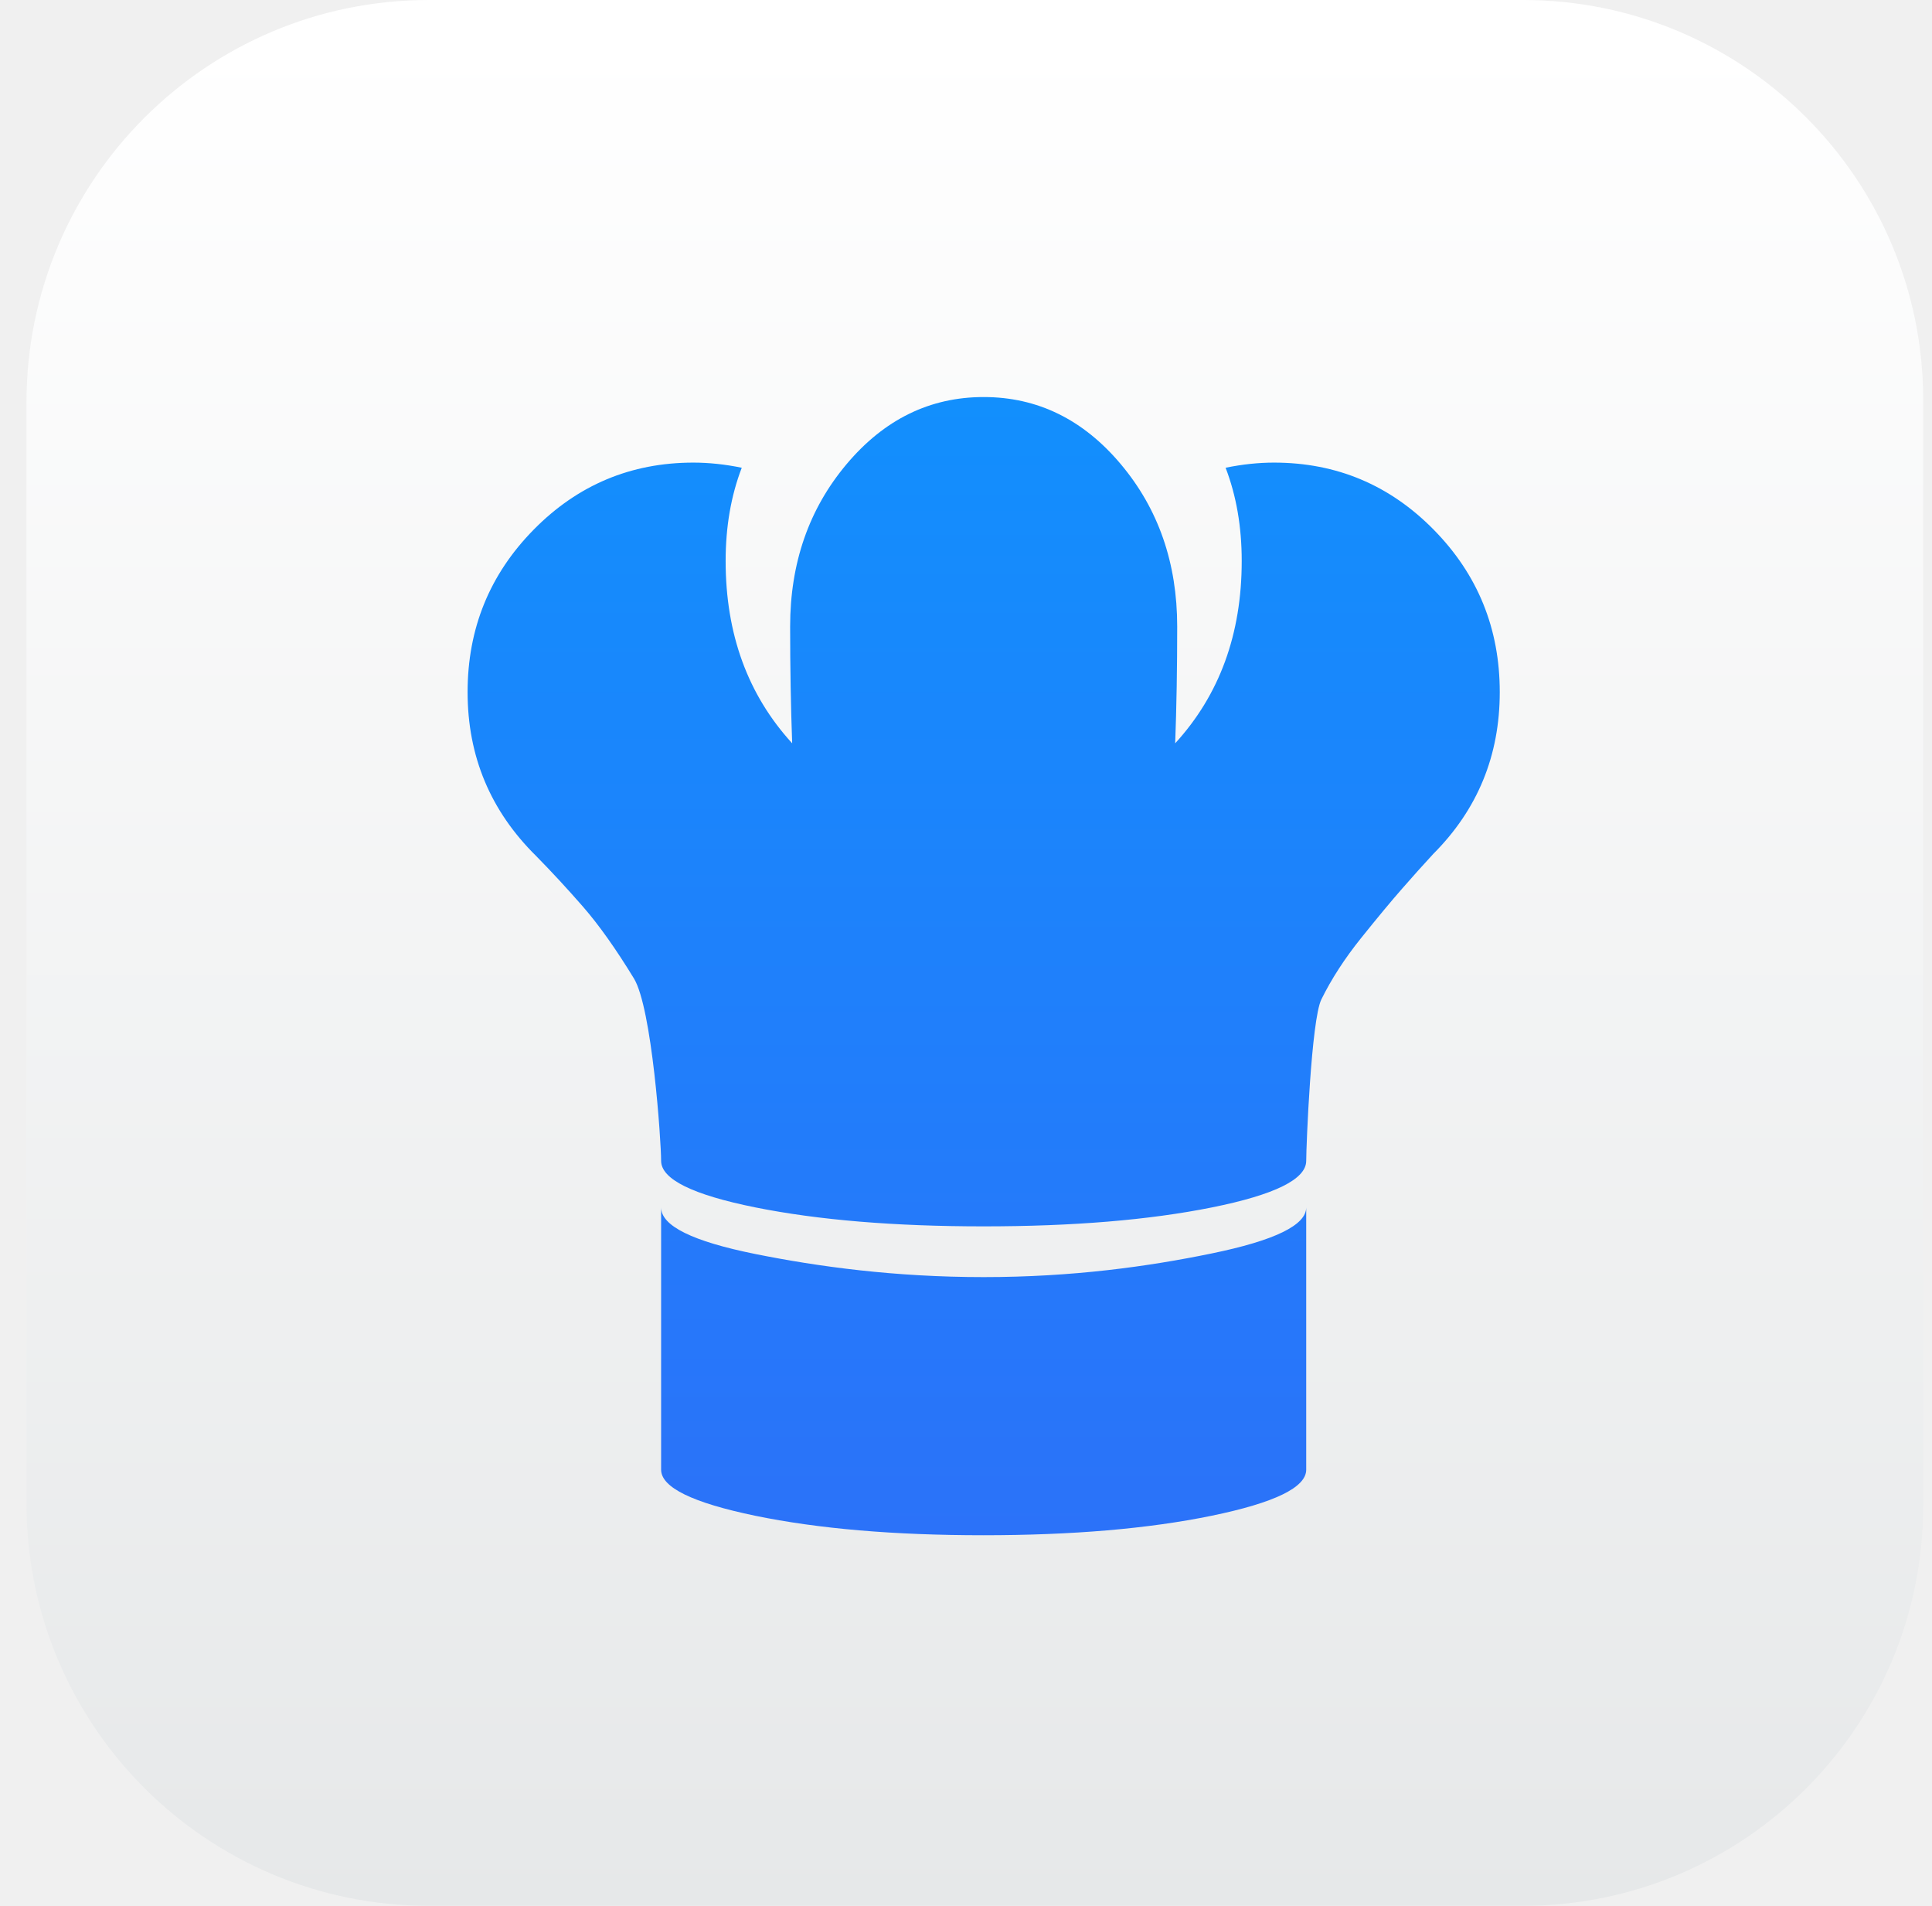
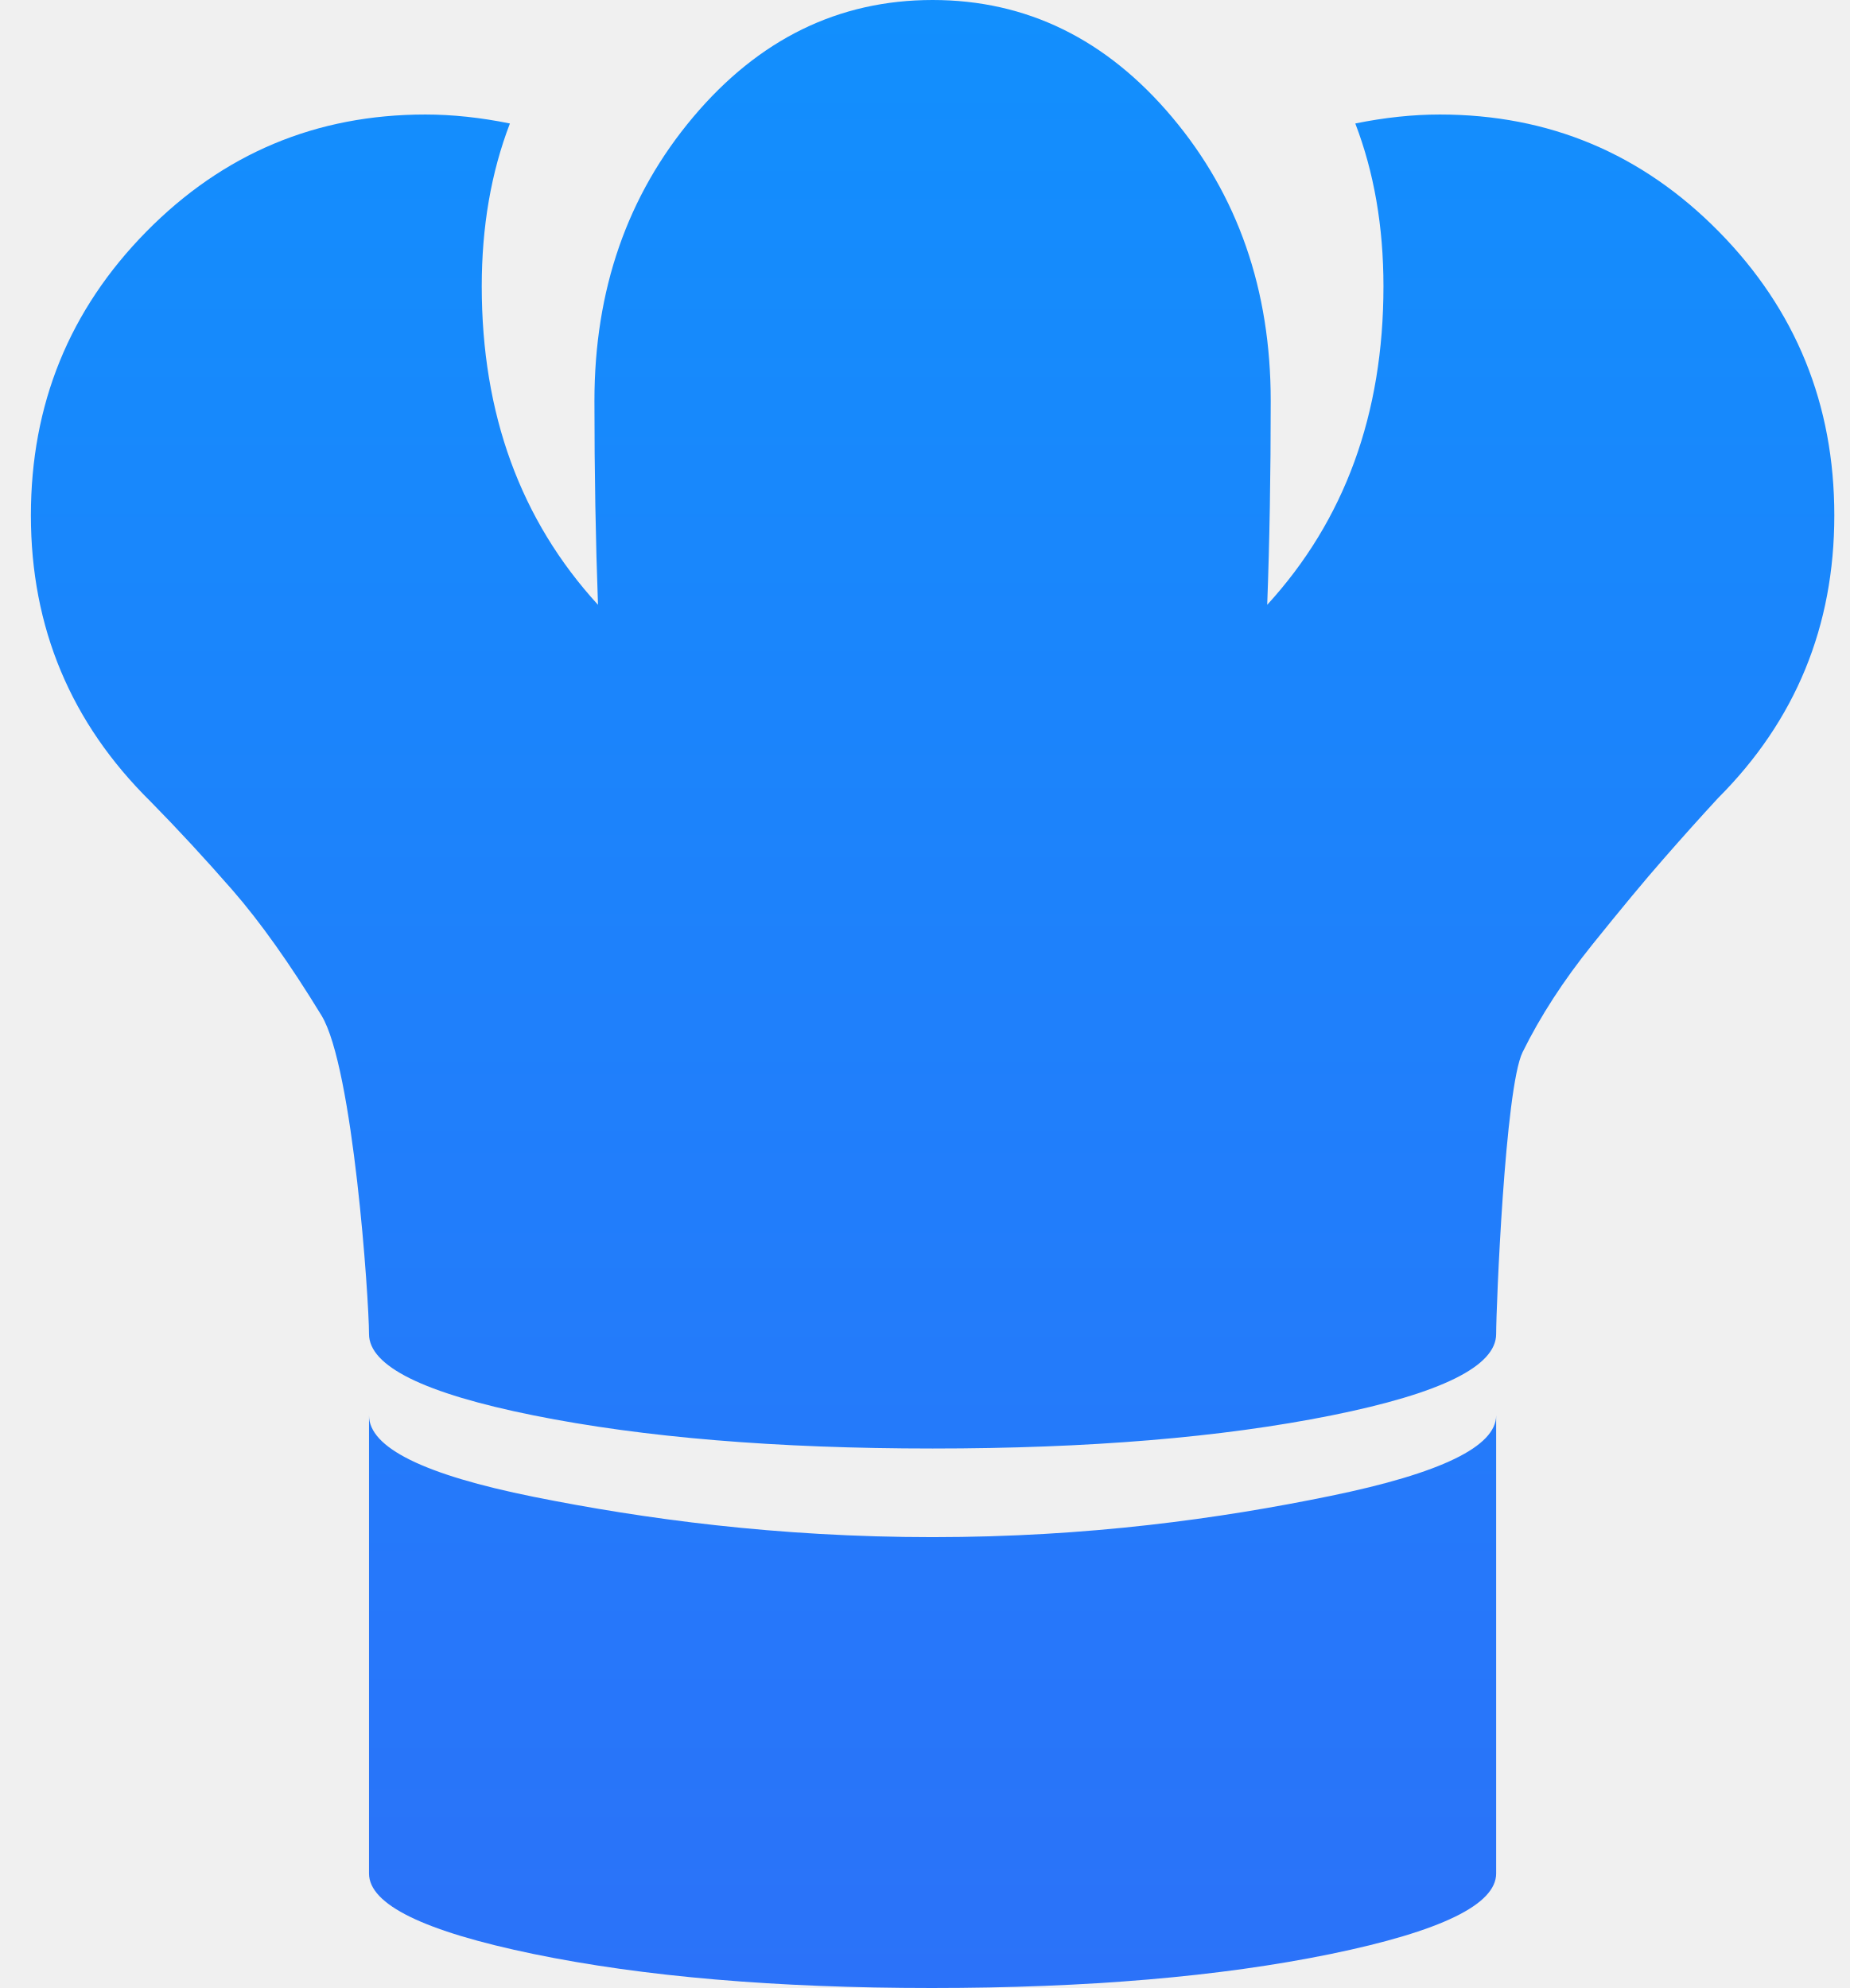
- <svg xmlns="http://www.w3.org/2000/svg" width="73" height="72" viewBox="0 0 73 72" fill="none">
-   <g clip-path="url(#clip0_305_233)">
-     <path d="M57.801 0H16.201C7.806 0 1.001 6.805 1.001 15.2V56.8C1.001 65.195 7.806 72 16.201 72H57.801C66.196 72 73.001 65.195 73.001 56.8V15.2C73.001 6.805 66.196 0 57.801 0Z" fill="url(#paint0_linear_305_233)" />
-     <path d="M54.154 32.262C53.773 32.675 53.38 33.113 52.974 33.578C52.567 34.042 52.053 34.661 51.431 35.436C50.809 36.21 50.308 36.984 49.927 37.758C49.546 38.532 49.355 43.286 49.355 43.854C49.355 44.55 48.169 45.137 45.794 45.615C43.42 46.092 40.545 46.331 37.168 46.331C33.791 46.331 30.916 46.092 28.541 45.615C26.168 45.137 24.98 44.55 24.98 43.854C24.98 43.105 24.638 38.087 23.952 36.964C23.267 35.842 22.625 34.939 22.029 34.255C21.432 33.571 20.842 32.933 20.258 32.339C18.531 30.636 17.668 28.572 17.668 26.147C17.668 23.747 18.5 21.702 20.163 20.012C21.826 18.322 23.838 17.477 26.199 17.477C26.783 17.477 27.393 17.541 28.027 17.671C27.621 18.729 27.418 19.902 27.418 21.193C27.418 23.953 28.256 26.25 29.932 28.082C29.881 26.689 29.855 25.218 29.855 23.67C29.855 21.27 30.566 19.225 31.988 17.535C33.41 15.845 35.137 15 37.168 15C39.199 15 40.926 15.845 42.348 17.535C43.77 19.225 44.48 21.27 44.48 23.67C44.48 25.244 44.455 26.714 44.404 28.082C46.08 26.25 46.918 23.953 46.918 21.193C46.918 19.902 46.715 18.729 46.309 17.671C46.943 17.541 47.553 17.477 48.137 17.477C50.498 17.477 52.51 18.322 54.173 20.012C55.836 21.702 56.668 23.747 56.668 26.147C56.668 28.546 55.83 30.585 54.154 32.262ZM37.168 48.248C40.532 48.248 43.389 47.847 45.775 47.356C48.162 46.866 49.355 46.286 49.355 45.615V55.523C49.355 56.194 48.162 56.774 45.775 57.265C43.389 57.755 40.513 58 37.149 58C33.785 58 30.916 57.755 28.541 57.265C26.168 56.774 24.98 56.194 24.98 55.523V45.615C24.98 46.312 26.168 46.898 28.541 47.376C30.916 47.853 33.804 48.248 37.168 48.248Z" fill="url(#paint1_linear_305_233)" />
-   </g>
+ <svg xmlns="http://www.w3.org/2000/svg" width="40" height="43" viewBox="0 0 40 43" fill="none">
+   <path d="M37.154 17.262C36.773 17.675 36.38 18.113 35.974 18.578C35.567 19.042 35.053 19.662 34.431 20.436C33.809 21.21 33.308 21.984 32.927 22.758C32.546 23.532 32.355 28.286 32.355 28.854C32.355 29.55 31.169 30.137 28.794 30.615C26.42 31.092 23.545 31.331 20.168 31.331C16.791 31.331 13.915 31.092 11.541 30.615C9.167 30.137 7.98 29.55 7.98 28.854C7.98 28.105 7.638 23.087 6.952 21.964C6.267 20.842 5.625 19.939 5.029 19.255C4.432 18.571 3.842 17.933 3.258 17.339C1.531 15.636 0.668 13.572 0.668 11.147C0.668 8.747 1.5 6.702 3.163 5.012C4.826 3.322 6.838 2.477 9.199 2.477C9.783 2.477 10.393 2.542 11.027 2.671C10.621 3.728 10.418 4.902 10.418 6.193C10.418 8.953 11.256 11.25 12.932 13.082C12.881 11.688 12.855 10.218 12.855 8.67C12.855 6.27 13.566 4.225 14.988 2.535C16.41 0.845 18.137 0 20.168 0C22.199 0 23.926 0.845 25.348 2.535C26.77 4.225 27.48 6.27 27.48 8.67C27.48 10.244 27.455 11.714 27.404 13.082C29.08 11.25 29.918 8.953 29.918 6.193C29.918 4.902 29.715 3.728 29.309 2.671C29.943 2.542 30.553 2.477 31.137 2.477C33.498 2.477 35.51 3.322 37.173 5.012C38.836 6.702 39.668 8.747 39.668 11.147C39.668 13.546 38.83 15.585 37.154 17.262ZM20.168 33.248C23.532 33.248 26.389 32.847 28.775 32.356C31.162 31.866 32.355 31.286 32.355 30.615V40.523C32.355 41.194 31.162 41.774 28.775 42.265C26.389 42.755 23.513 43 20.149 43C16.785 43 13.915 42.755 11.541 42.265C9.167 41.774 7.98 41.194 7.98 40.523V30.615C7.98 31.311 9.167 31.898 11.541 32.376C13.915 32.853 16.804 33.248 20.168 33.248Z" fill="url(#paint0_linear_305_236)" />
  <defs>
-     <linearGradient id="paint0_linear_305_233" x1="37.001" y1="1.408" x2="37.001" y2="72.216" gradientUnits="userSpaceOnUse">
-       <stop stop-color="white" />
-       <stop offset="1" stop-color="#E6E8E9" />
-     </linearGradient>
-     <linearGradient id="paint1_linear_305_233" x1="37.168" y1="15" x2="37.168" y2="58" gradientUnits="userSpaceOnUse">
+     <linearGradient id="paint0_linear_305_236" x1="20.168" y1="0" x2="20.168" y2="43" gradientUnits="userSpaceOnUse">
      <stop stop-color="#128FFD" />
      <stop offset="1" stop-color="#2B72F9" />
    </linearGradient>
-     <clipPath id="clip0_305_233">
-       <rect x="0.668" width="72" height="72" rx="15.12" fill="white" />
-     </clipPath>
  </defs>
</svg>
